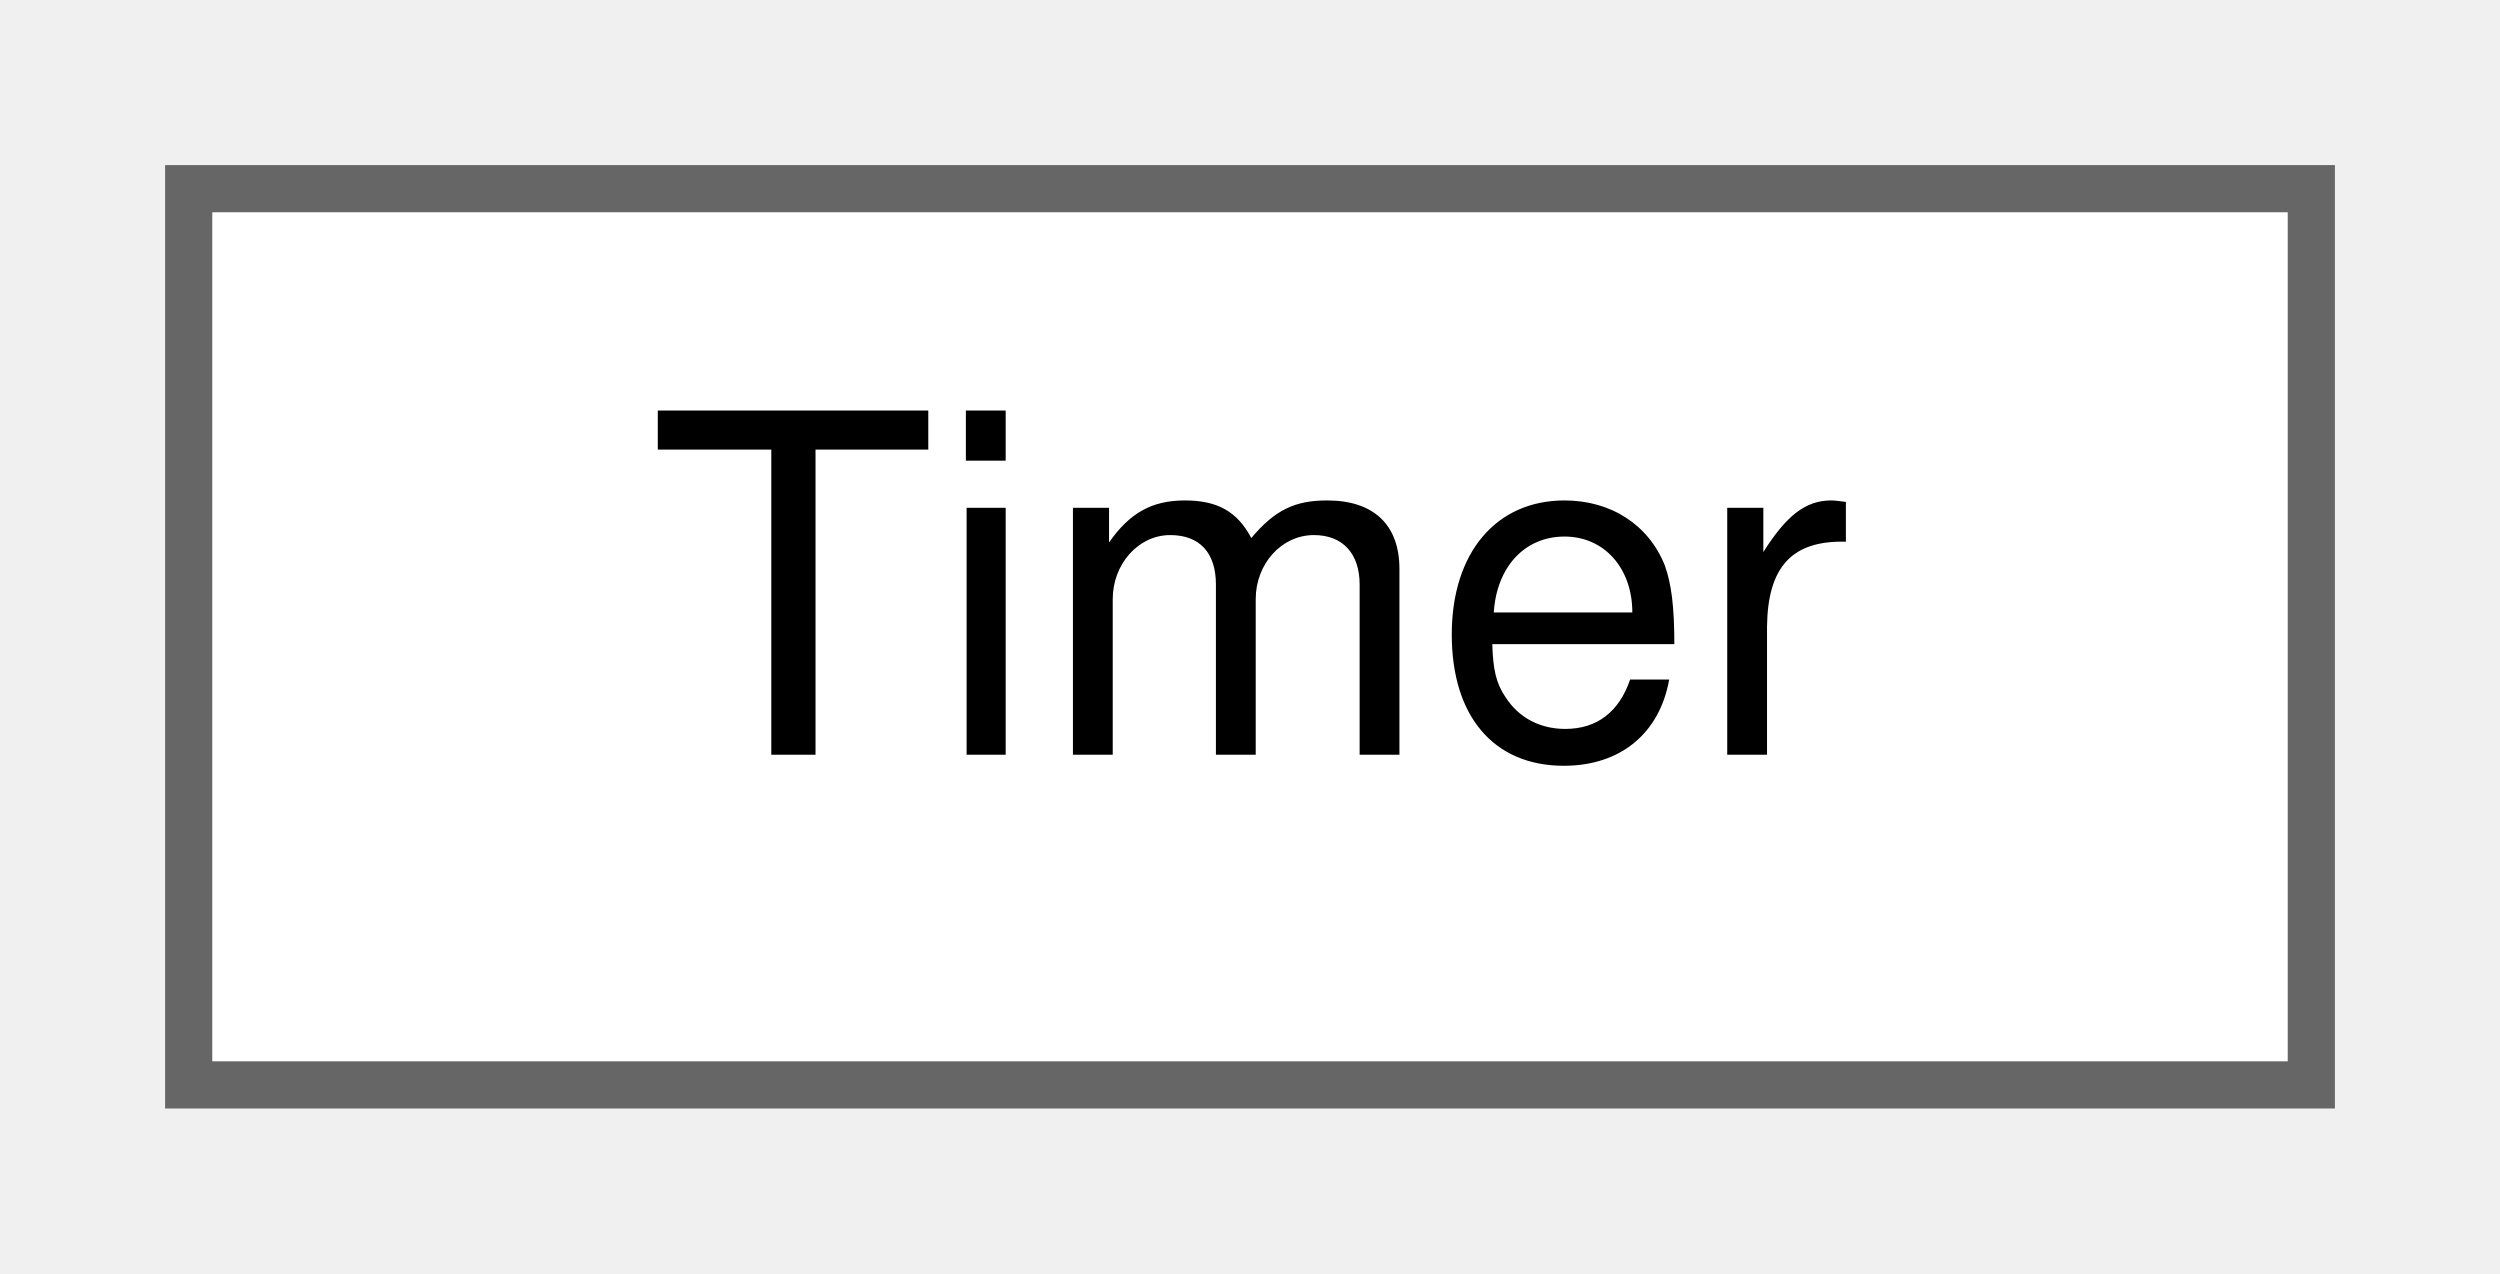
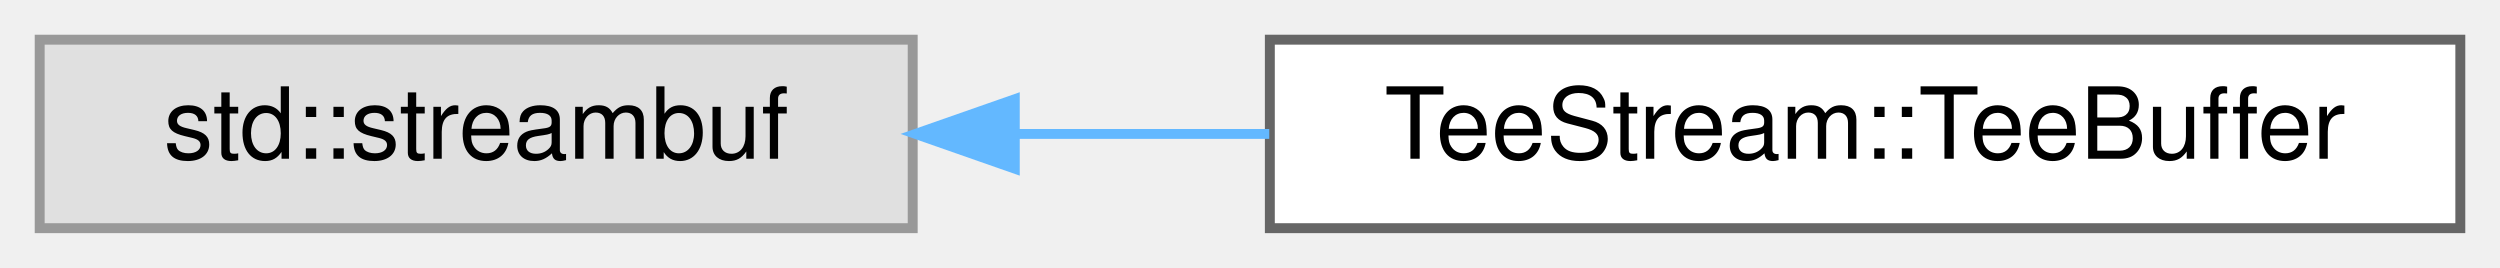
- <svg xmlns="http://www.w3.org/2000/svg" xmlns:xlink="http://www.w3.org/1999/xlink" width="53pt" height="27pt" viewBox="0.00 0.00 53.00 27.00">
+ <svg xmlns="http://www.w3.org/2000/svg" xmlns:xlink="http://www.w3.org/1999/xlink" width="252pt" height="27pt" viewBox="0.00 0.00 252.00 27.00">
  <g id="graph0" class="graph" transform="scale(1 1) rotate(0) translate(4 23)">
    <g id="Node000000" class="node">
      <g id="a_Node000000">
-         <a xlink:href="classTimer.html" target="_top" xlink:title="Timer class for PRISMS-PF.">
-           <polygon fill="white" stroke="#666666" points="45,-19 0,-19 0,0 45,0 45,-19" />
-           <text text-anchor="middle" x="22.5" y="-7" font-family="Helvetica,sans-Serif" font-size="10.00">Timer</text>
+         <a xlink:title=" ">
+           <polygon fill="#e0e0e0" stroke="#999999" points="88,-19 0,-19 0,0 88,0 88,-19" />
+           <text text-anchor="middle" x="44" y="-7" font-family="Helvetica,sans-Serif" font-size="10.00">std::streambuf</text>
+         </a>
+       </g>
+     </g>
+     <g id="Node000001" class="node">
+       <g id="a_Node000001">
+         <a xlink:href="classTeeStream_1_1TeeBuffer.html" target="_top" xlink:title=" ">
+           <polygon fill="white" stroke="#666666" points="244,-19 124,-19 124,0 244,0 244,-19" />
+           <text text-anchor="middle" x="184" y="-7" font-family="Helvetica,sans-Serif" font-size="10.00">TeeStream::TeeBuffer</text>
+         </a>
+       </g>
+     </g>
+     <g id="edge22_Node000000_Node000001" class="edge">
+       <g id="a_edge22_Node000000_Node000001">
+         <a xlink:title=" ">
+           <path fill="none" stroke="#63b8ff" d="M98.32,-9.5C106.71,-9.5 115.43,-9.5 123.94,-9.5" />
+           <polygon fill="#63b8ff" stroke="#63b8ff" points="98.29,-6 88.29,-9.5 98.29,-13 98.29,-6" />
        </a>
      </g>
    </g>
  </g>
</svg>
